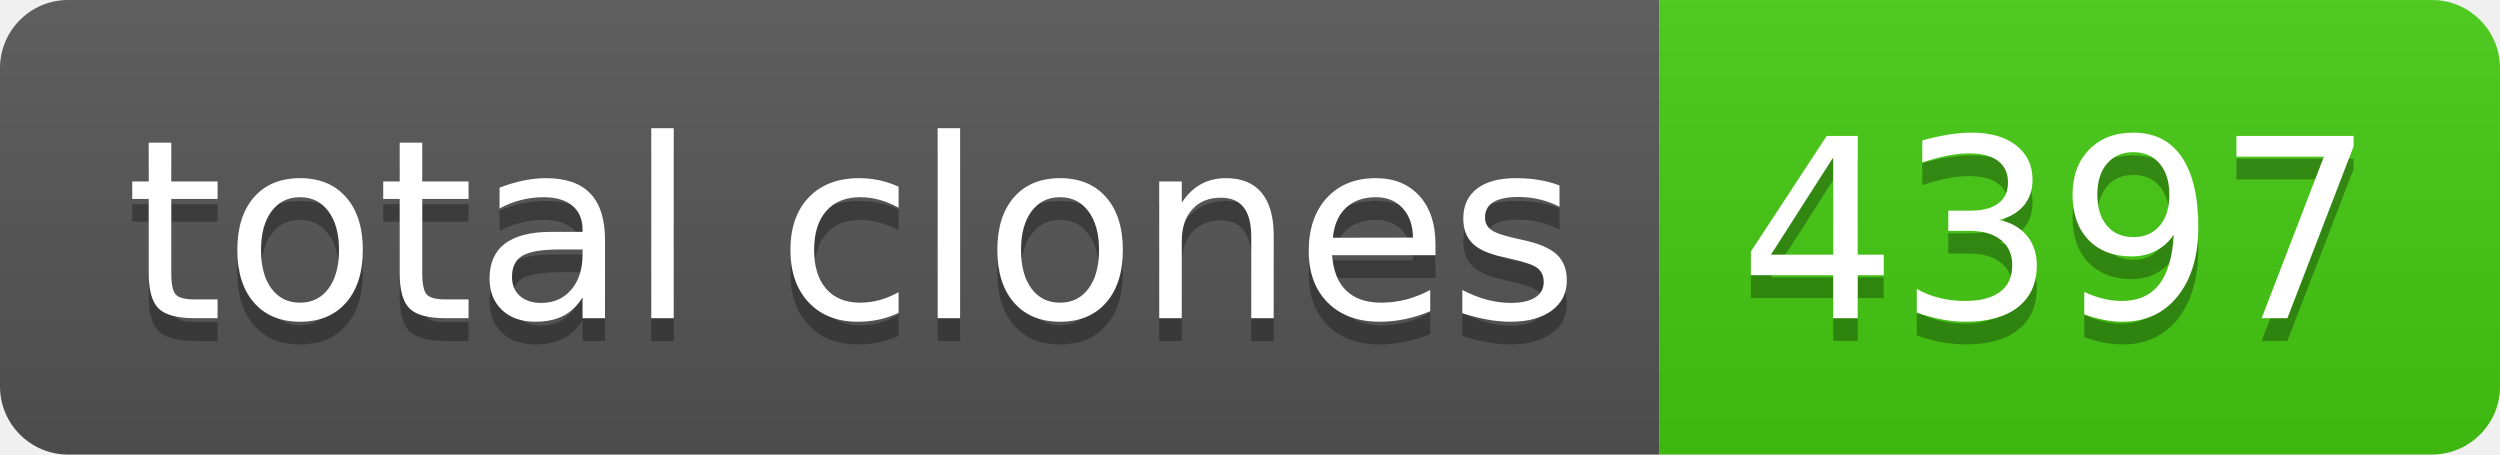
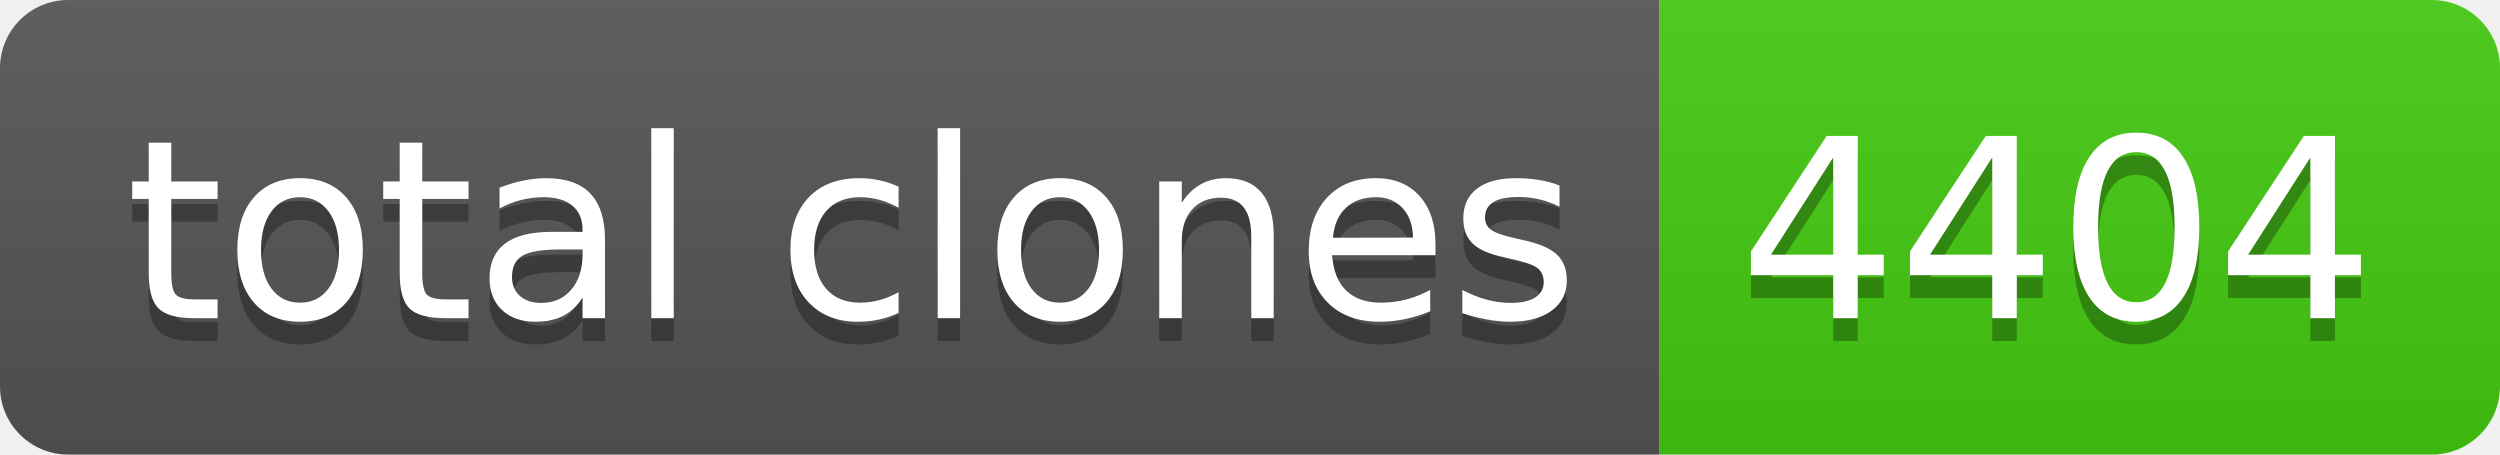
- <svg xmlns="http://www.w3.org/2000/svg" width="110" height="20" role="img" aria-label="total clones: 4397">
+ <svg xmlns="http://www.w3.org/2000/svg" width="110" height="20" role="img" aria-label="total clones: 4404">
  <linearGradient id="s" x2="0" y2="100%">
    <stop offset="0" stop-color="#bbb" stop-opacity=".1" />
    <stop offset="1" stop-opacity=".1" />
  </linearGradient>
  <clipPath id="r">
    <rect width="110" height="20" rx="3" fill="#fff" />
  </clipPath>
  <g clip-path="url(#r)">
    <rect width="73" height="20" fill="#555" />
    <rect x="73" width="37" height="20" fill="#4c1" />
    <rect width="110" height="20" fill="url(#s)" />
  </g>
  <g fill="#fff" text-anchor="middle" font-family="Verdana,Geneva,DejaVu Sans,sans-serif" text-rendering="geometricPrecision" font-size="110">
    <text aria-hidden="true" x="375" y="150" fill="#010101" fill-opacity=".3" transform="scale(.1)" textLength="630">total clones</text>
    <text x="375" y="140" transform="scale(.1)" fill="#fff" textLength="630">total clones</text>
-     <text aria-hidden="true" x="905" y="150" fill="#010101" fill-opacity=".3" transform="scale(.1)" textLength="270">4397</text>
-     <text x="905" y="140" transform="scale(.1)" fill="#fff" textLength="270">4397</text>
+     <text aria-hidden="true" x="905" y="150" fill="#010101" fill-opacity=".3" transform="scale(.1)" textLength="270">4404</text>
+     <text x="905" y="140" transform="scale(.1)" fill="#fff" textLength="270">4404</text>
  </g>
</svg>
